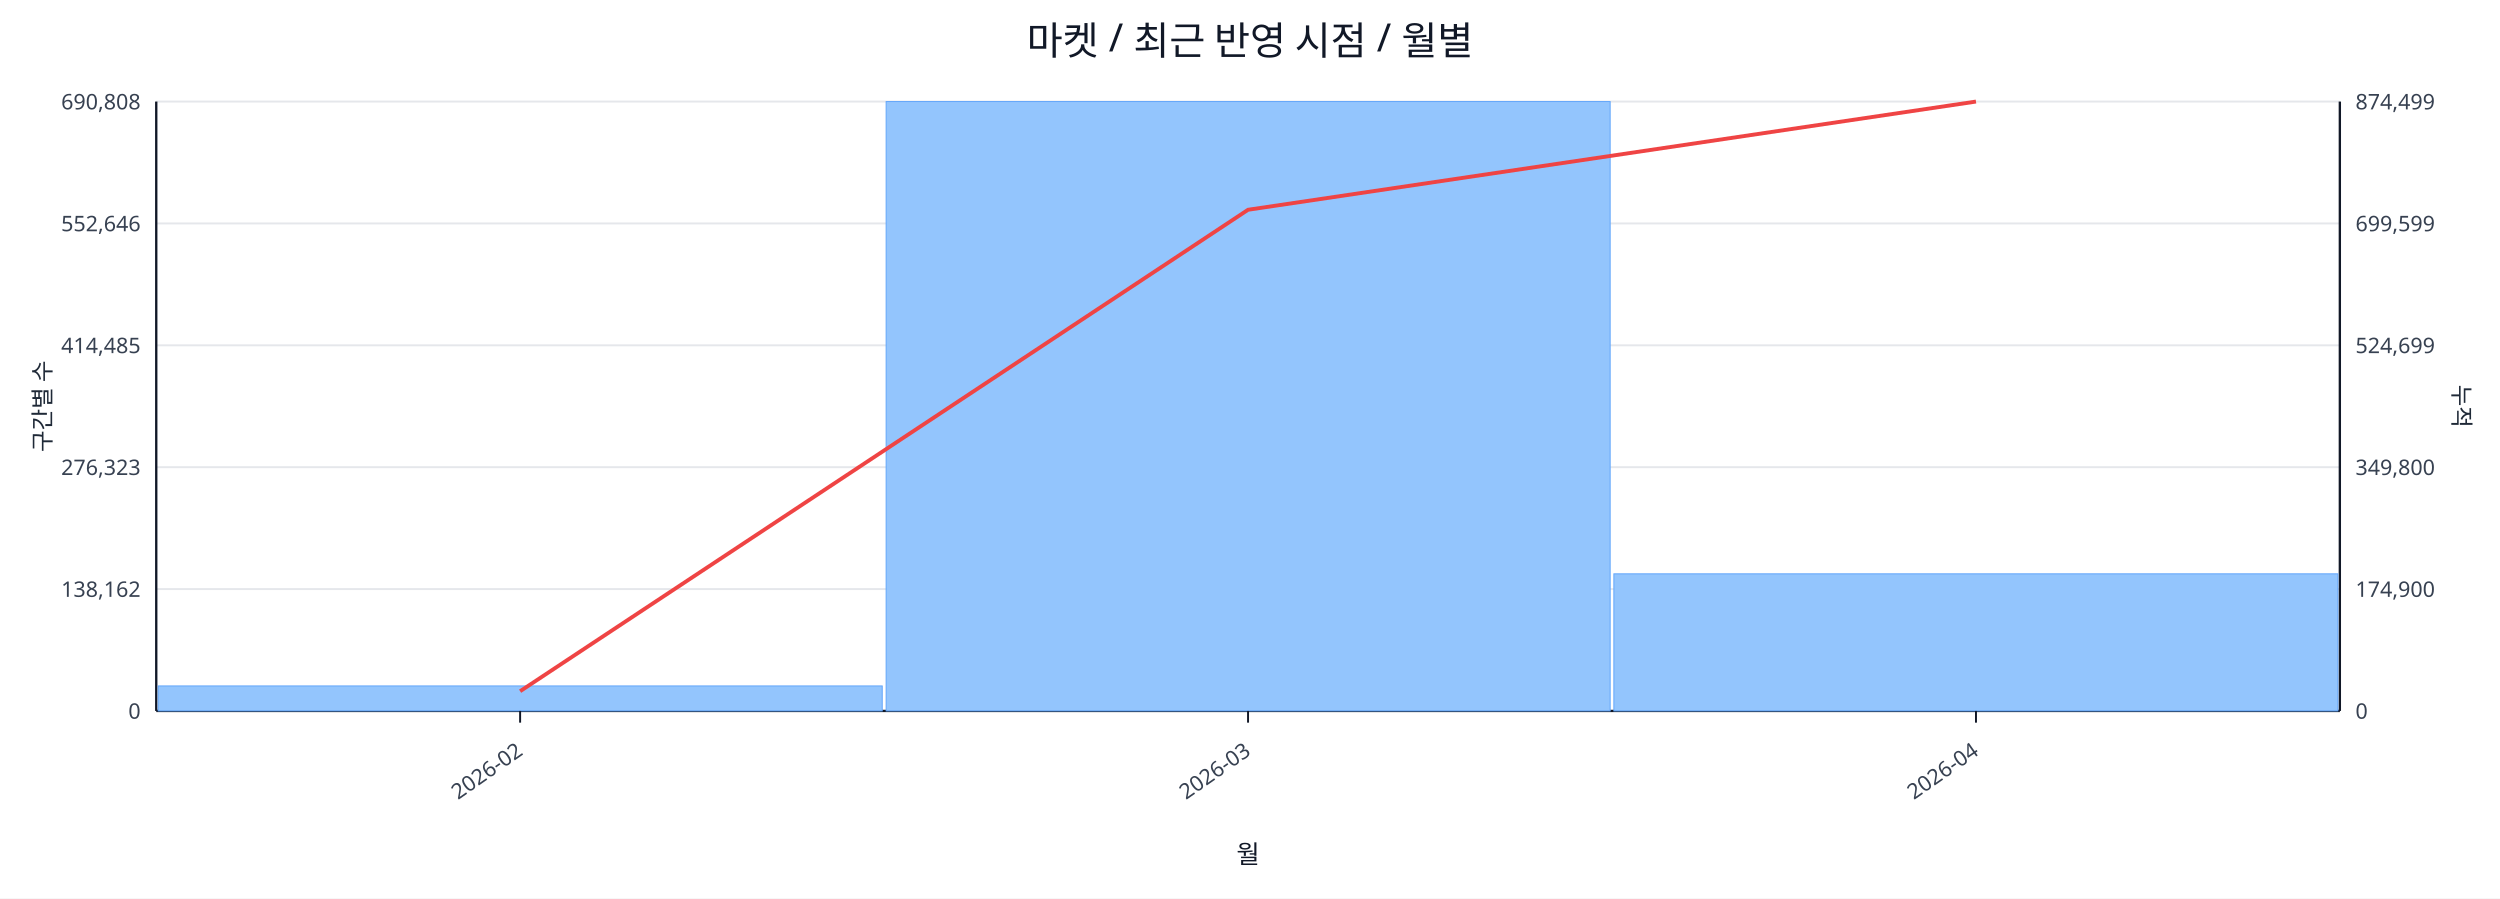
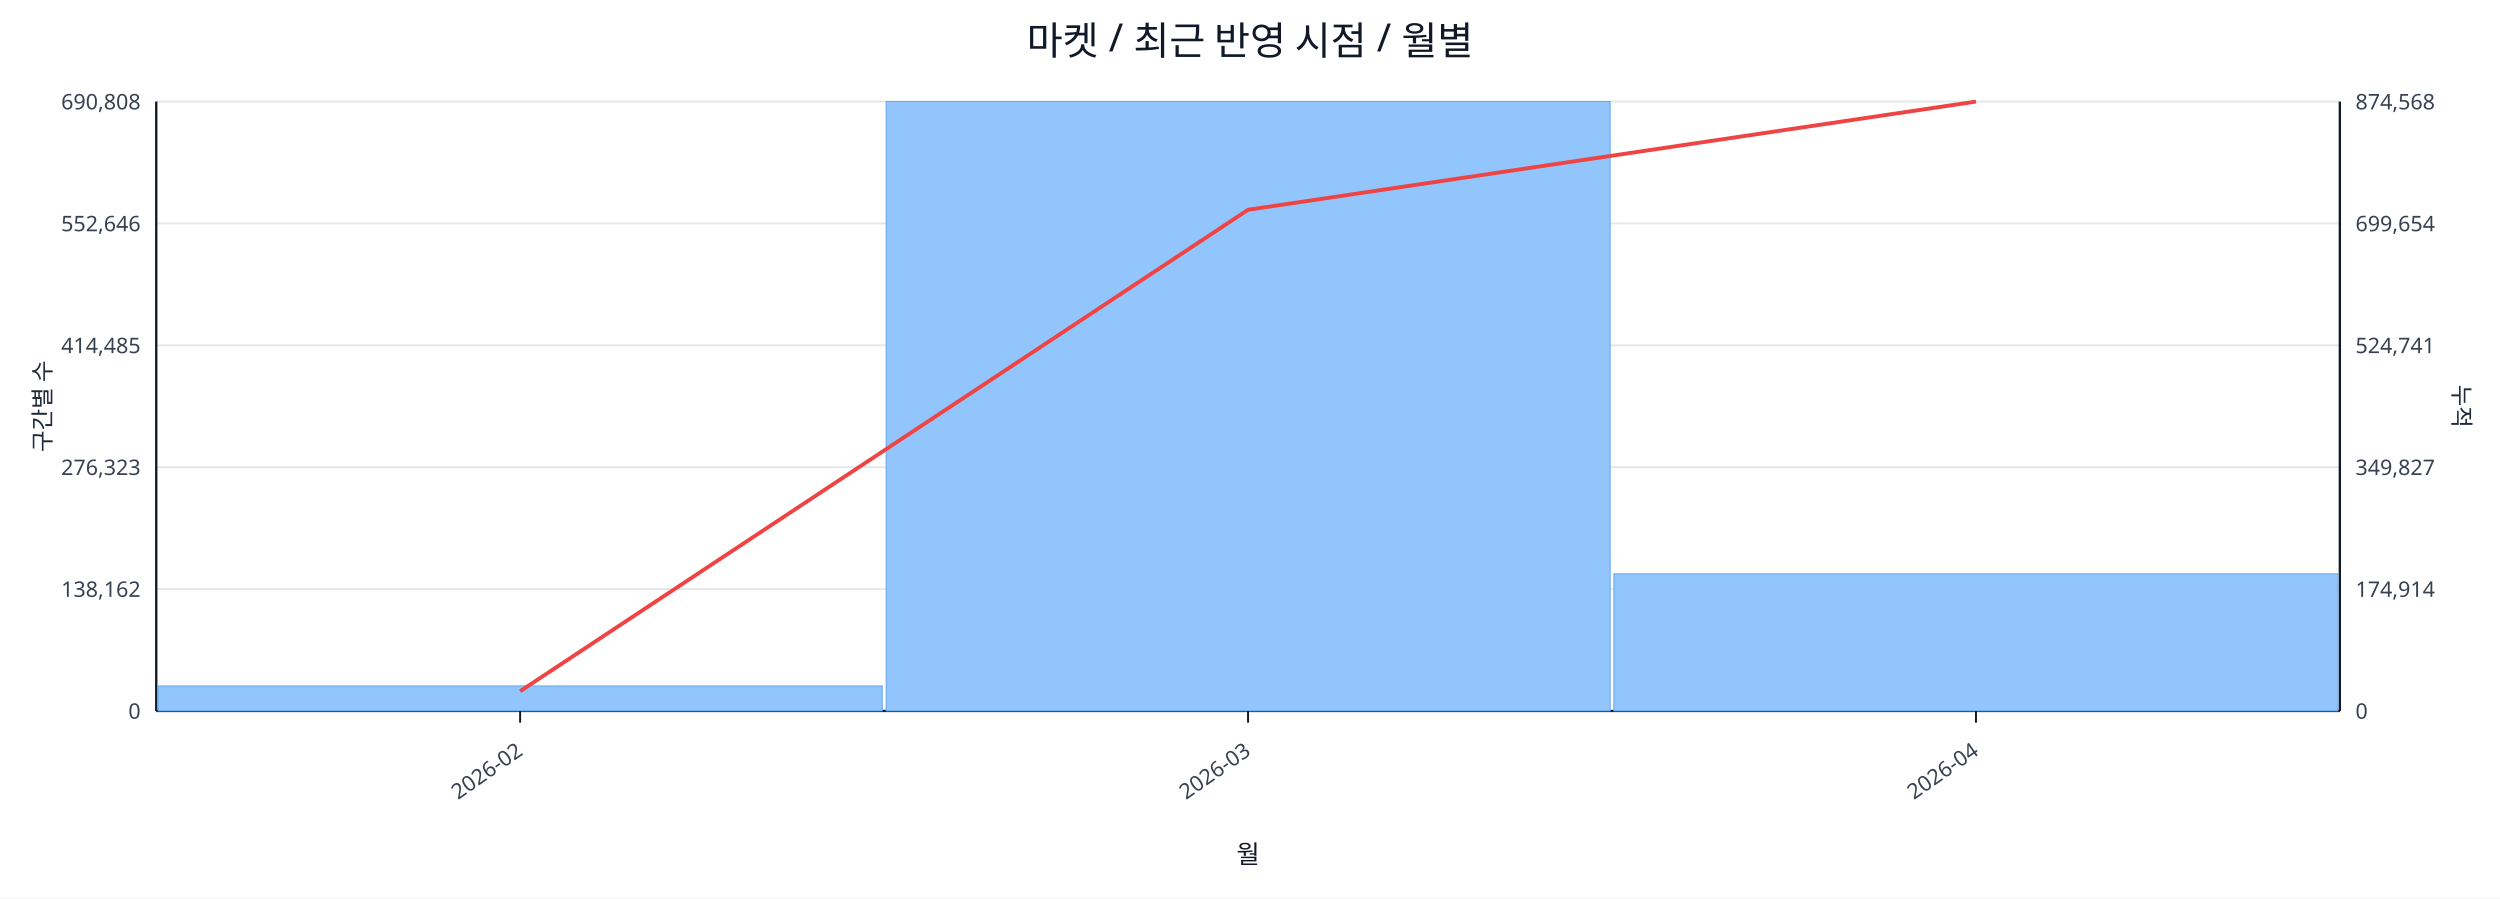
<svg xmlns="http://www.w3.org/2000/svg" width="1280" height="460" viewBox="0 0 1280 460">
  <rect x="0" y="0" width="100%" height="100%" fill="#ffffff" />
  <text x="640.0" y="28" font-size="20" text-anchor="middle" font-family="sans-serif" fill="#111827">마켓 / 최근 반영 시점 / 월별</text>
  <line x1="80.0" y1="52.0" x2="1198.0" y2="52.0" stroke="#e5e7eb" stroke-width="1" />
  <text x="72.0" y="56.0" font-size="11" text-anchor="end" font-family="sans-serif" fill="#374151">690,808</text>
-   <text x="1206.0" y="56.0" font-size="11" text-anchor="start" font-family="sans-serif" fill="#374151">874,499</text>
+   <text x="1206.0" y="56.0" font-size="11" text-anchor="start" font-family="sans-serif" fill="#374151">874,568</text>
  <line x1="80.0" y1="114.4" x2="1198.0" y2="114.4" stroke="#e5e7eb" stroke-width="1" />
  <text x="72.0" y="118.4" font-size="11" text-anchor="end" font-family="sans-serif" fill="#374151">552,646</text>
-   <text x="1206.0" y="118.4" font-size="11" text-anchor="start" font-family="sans-serif" fill="#374151">699,599</text>
+   <text x="1206.0" y="118.4" font-size="11" text-anchor="start" font-family="sans-serif" fill="#374151">699,654</text>
  <line x1="80.0" y1="176.8" x2="1198.0" y2="176.8" stroke="#e5e7eb" stroke-width="1" />
  <text x="72.0" y="180.8" font-size="11" text-anchor="end" font-family="sans-serif" fill="#374151">414,485</text>
-   <text x="1206.0" y="180.8" font-size="11" text-anchor="start" font-family="sans-serif" fill="#374151">524,699</text>
+   <text x="1206.0" y="180.8" font-size="11" text-anchor="start" font-family="sans-serif" fill="#374151">524,741</text>
  <line x1="80.0" y1="239.2" x2="1198.0" y2="239.2" stroke="#e5e7eb" stroke-width="1" />
  <text x="72.0" y="243.2" font-size="11" text-anchor="end" font-family="sans-serif" fill="#374151">276,323</text>
-   <text x="1206.0" y="243.2" font-size="11" text-anchor="start" font-family="sans-serif" fill="#374151">349,800</text>
+   <text x="1206.0" y="243.2" font-size="11" text-anchor="start" font-family="sans-serif" fill="#374151">349,827</text>
  <line x1="80.0" y1="301.6" x2="1198.0" y2="301.6" stroke="#e5e7eb" stroke-width="1" />
  <text x="72.0" y="305.6" font-size="11" text-anchor="end" font-family="sans-serif" fill="#374151">138,162</text>
-   <text x="1206.0" y="305.6" font-size="11" text-anchor="start" font-family="sans-serif" fill="#374151">174,900</text>
+   <text x="1206.0" y="305.6" font-size="11" text-anchor="start" font-family="sans-serif" fill="#374151">174,914</text>
  <line x1="80.0" y1="364.0" x2="1198.0" y2="364.0" stroke="#e5e7eb" stroke-width="1" />
  <text x="72.0" y="368.0" font-size="11" text-anchor="end" font-family="sans-serif" fill="#374151">0</text>
  <text x="1206.0" y="368.0" font-size="11" text-anchor="start" font-family="sans-serif" fill="#374151">0</text>
  <line x1="80.0" y1="364.0" x2="1198.0" y2="364.0" stroke="#111827" stroke-width="1.2" />
  <line x1="80.0" y1="52.0" x2="80.0" y2="364.0" stroke="#111827" stroke-width="1.2" />
  <line x1="1198.0" y1="52.0" x2="1198.0" y2="364.0" stroke="#111827" stroke-width="1.2" />
  <rect x="81.0" y="351.2" width="370.7" height="12.8" fill="#93c5fd" stroke="#60a5fa" stroke-width="0.5" />
  <rect x="453.7" y="52.0" width="370.7" height="312.0" fill="#93c5fd" stroke="#60a5fa" stroke-width="0.5" />
  <rect x="826.3" y="293.8" width="370.7" height="70.2" fill="#93c5fd" stroke="#60a5fa" stroke-width="0.5" />
  <polyline fill="none" stroke="#ef4444" stroke-width="2" points="266.3,353.9 639.0,107.4 1011.7,52.0" />
  <line x1="266.3" y1="364.0" x2="266.3" y2="370.0" stroke="#111827" stroke-width="1" />
  <text x="268.3" y="386.0" font-size="11" text-anchor="end" transform="rotate(-35 268.3 386.0)" font-family="sans-serif" fill="#374151">2026-02</text>
  <line x1="639.0" y1="364.0" x2="639.0" y2="370.0" stroke="#111827" stroke-width="1" />
  <text x="641.0" y="386.0" font-size="11" text-anchor="end" transform="rotate(-35 641.0 386.0)" font-family="sans-serif" fill="#374151">2026-03</text>
  <line x1="1011.7" y1="364.0" x2="1011.7" y2="370.0" stroke="#111827" stroke-width="1" />
  <text x="1013.7" y="386.0" font-size="11" text-anchor="end" transform="rotate(-35 1013.7 386.0)" font-family="sans-serif" fill="#374151">2026-04</text>
  <text x="26" y="208.0" font-size="12" transform="rotate(-90 26 208.0)" text-anchor="middle" font-family="sans-serif" fill="#1f2937">구간별 수</text>
  <text x="1256.0" y="208.0" font-size="12" transform="rotate(90 1256.0 208.0)" text-anchor="middle" font-family="sans-serif" fill="#1f2937">누적</text>
  <text x="639.0" y="442.0" font-size="13" text-anchor="middle" font-family="sans-serif" fill="#111827">월</text>
</svg>
